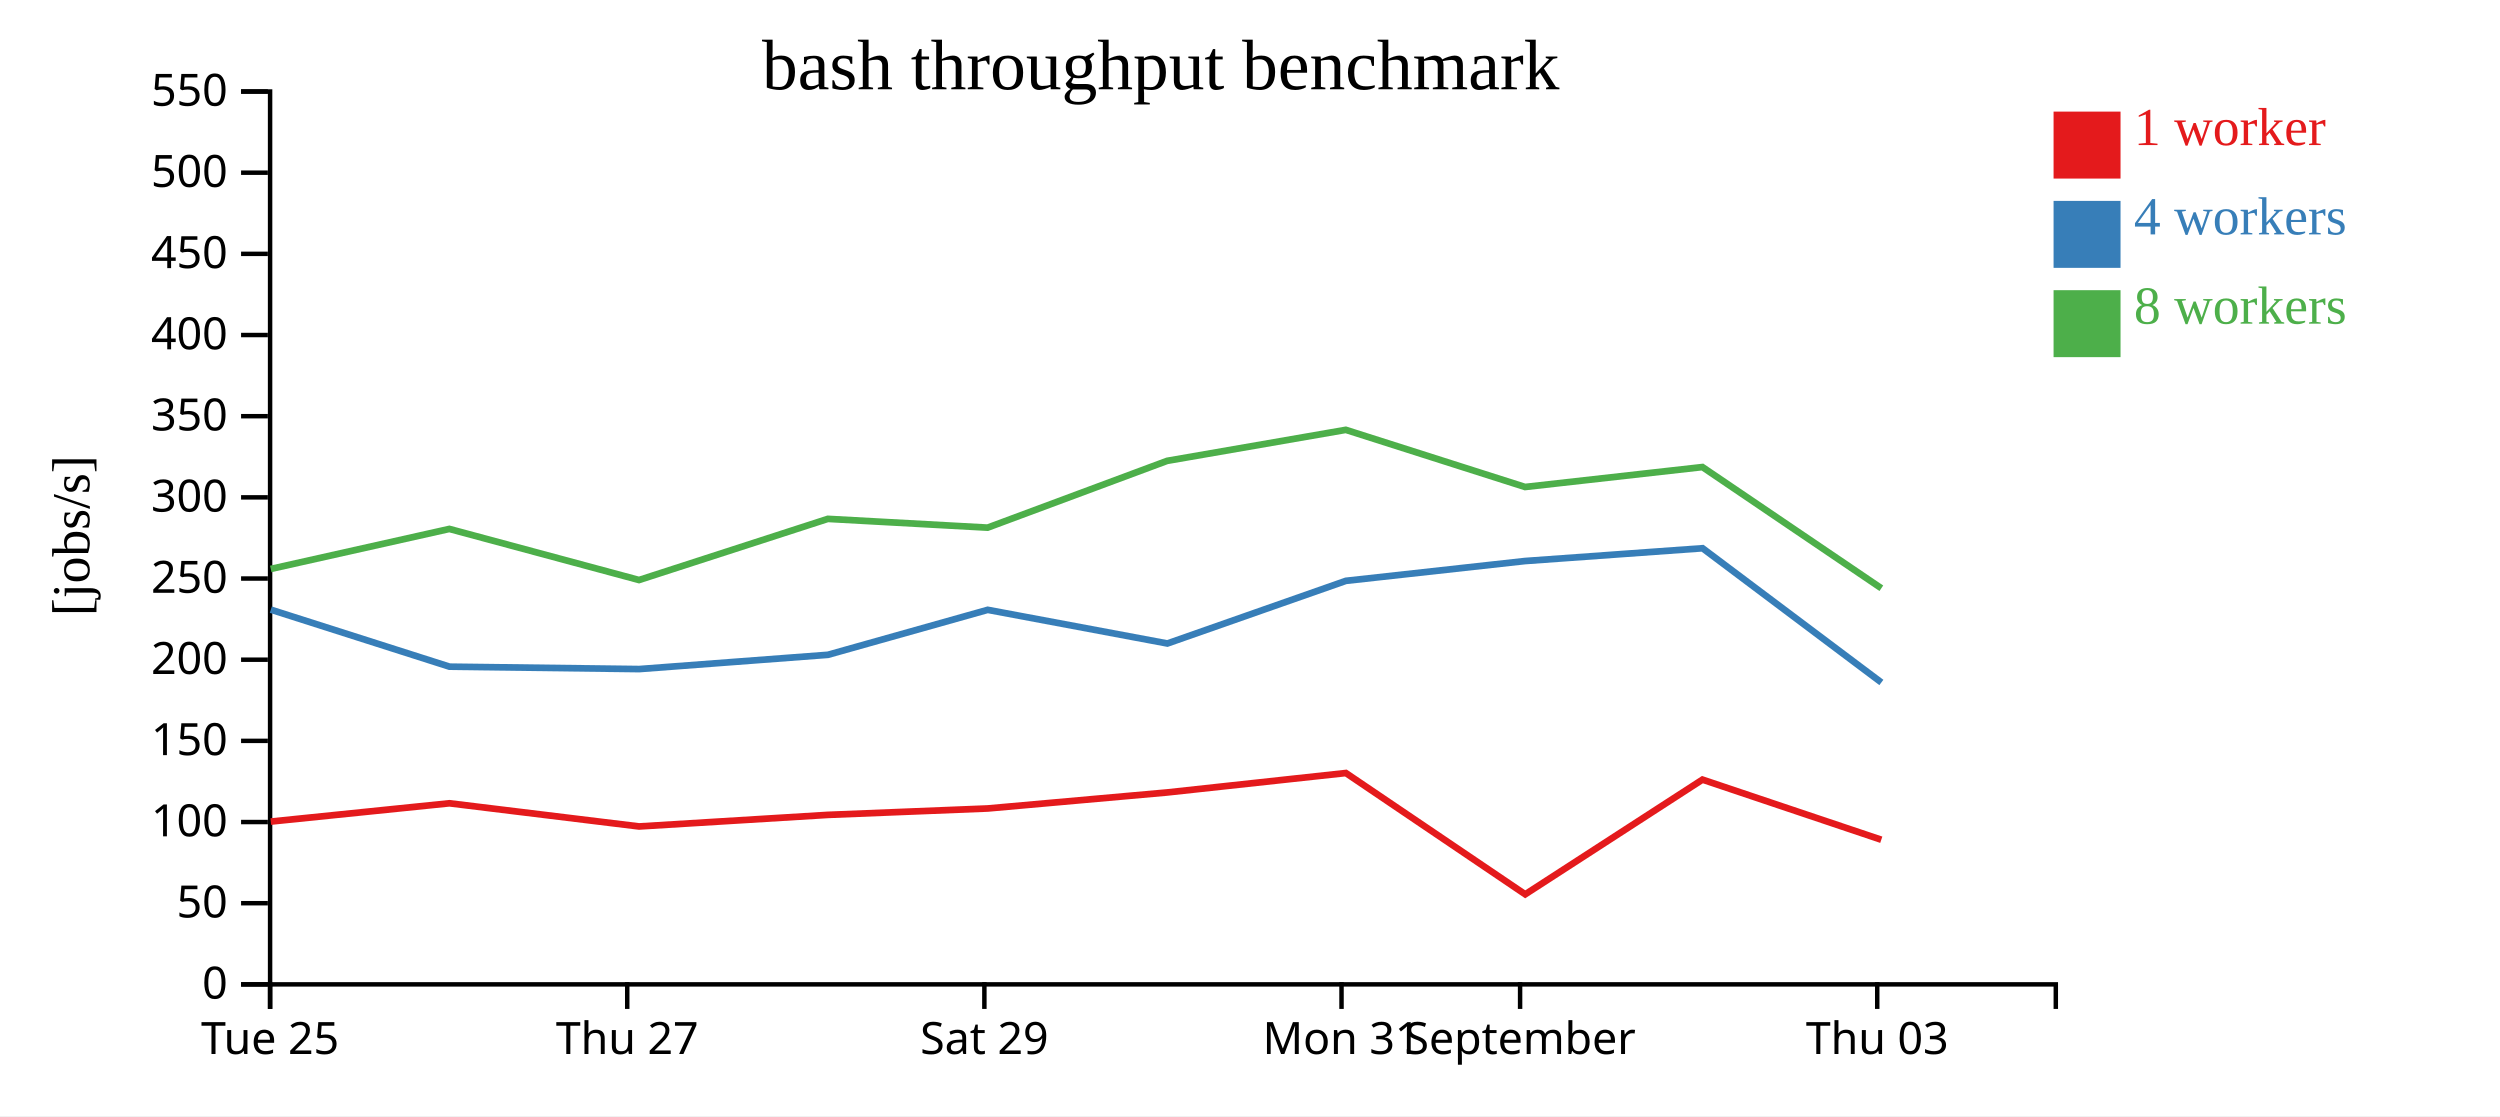
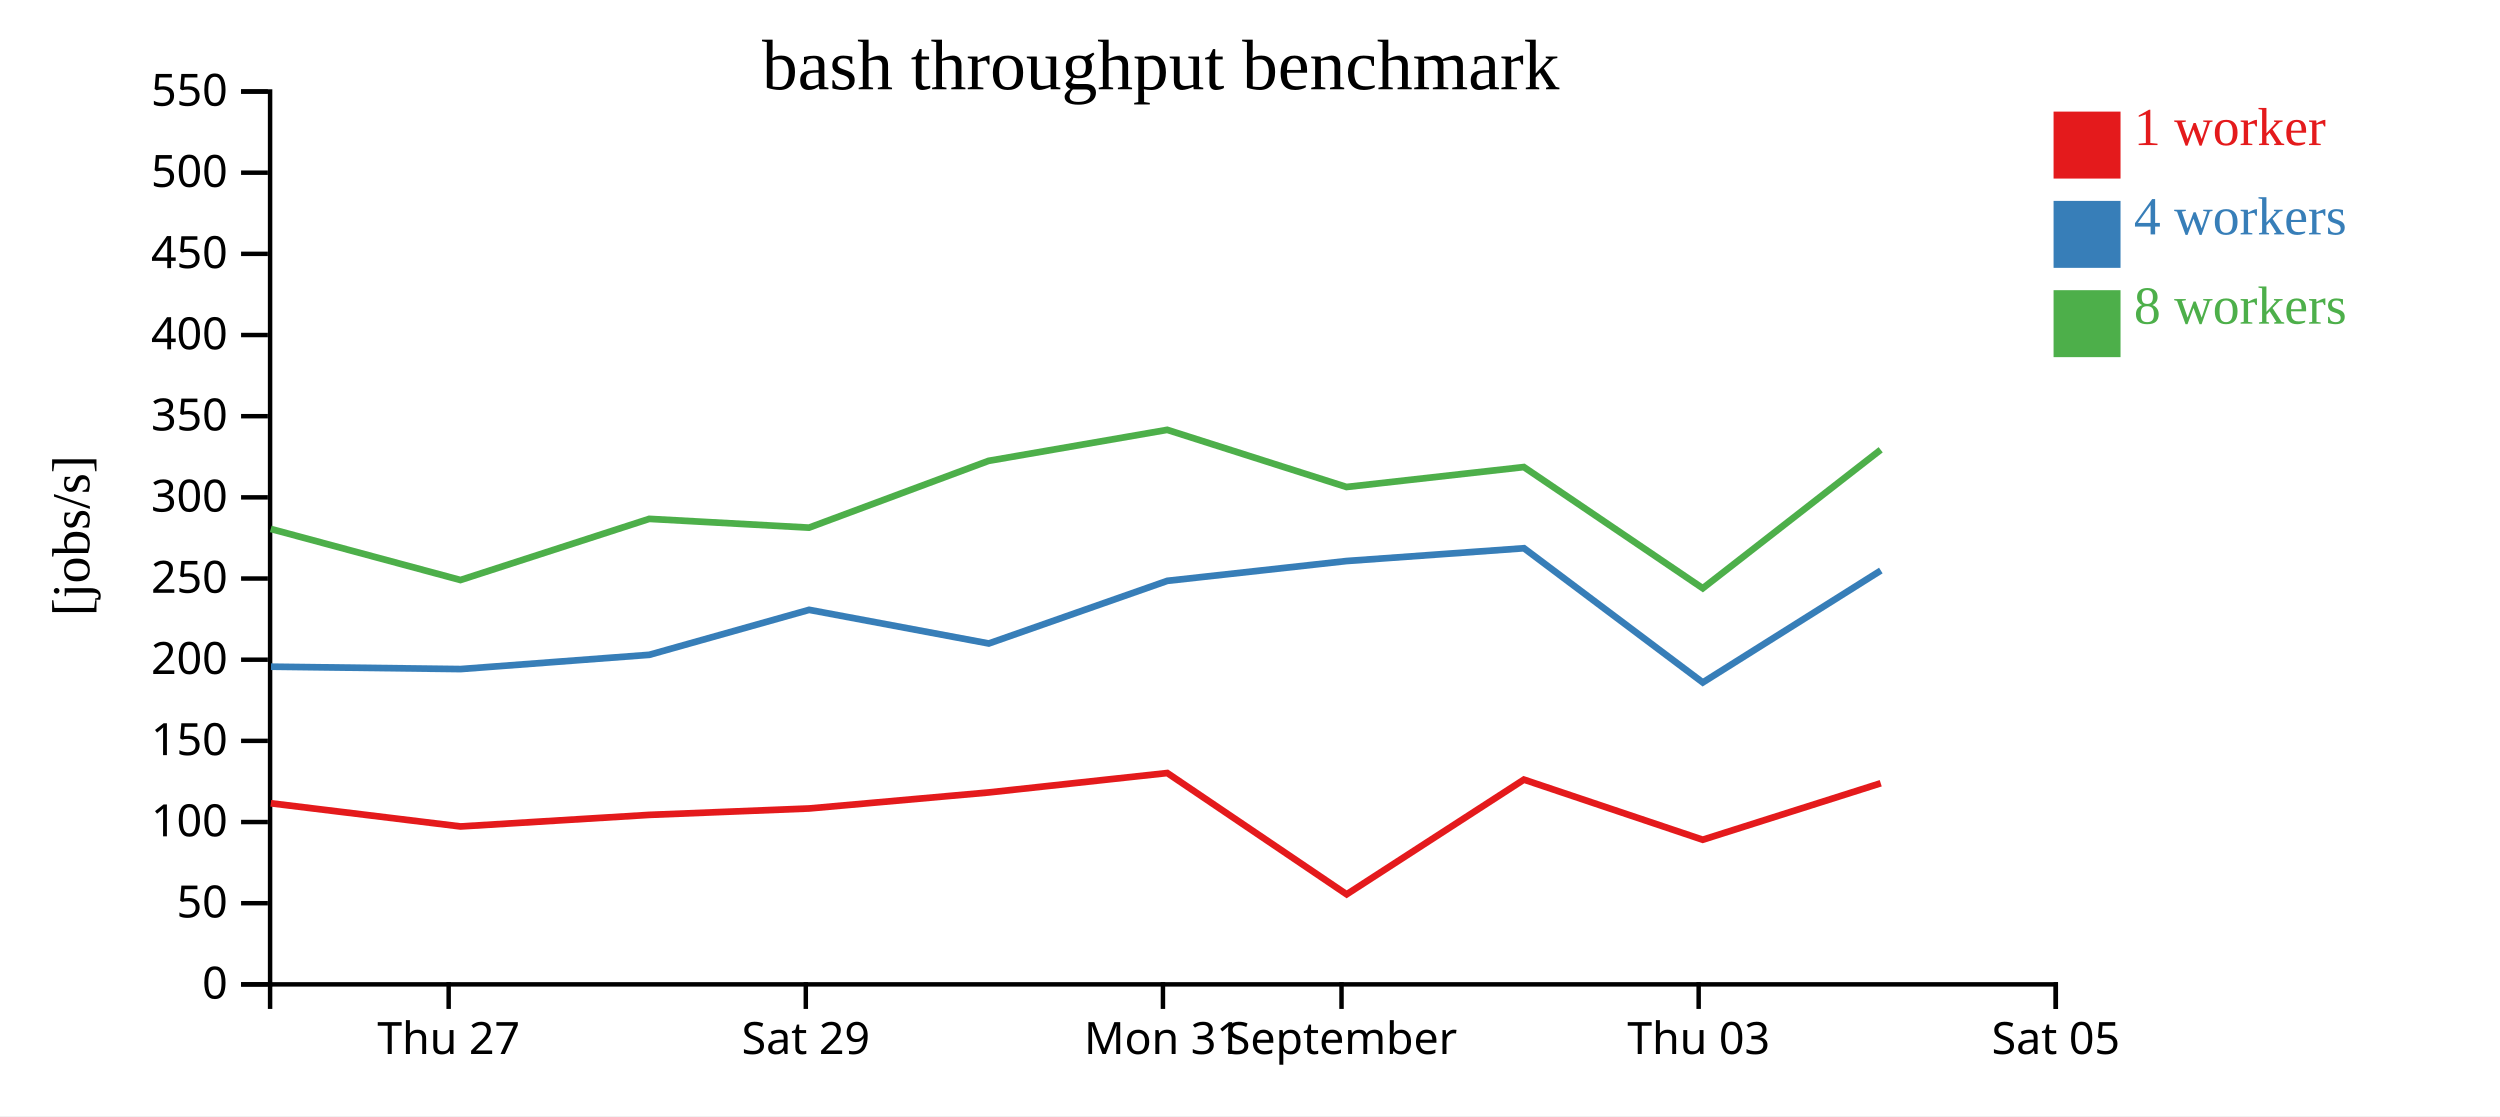
<svg xmlns="http://www.w3.org/2000/svg" width="560" height="250">
  <rect width="100%" height="100%" fill="white" />
  <g transform="translate(60,20)">
    <g transform="translate(0,200)" fill="none" font-size="10" font-family="sans-serif" text-anchor="middle">
      <path class="domain" stroke="currentColor" d="M0.5,6V0.5H400.5V6" />
-       <g class="tick" opacity="1" transform="translate(0.5,0)">
-         <line stroke="currentColor" y2="6" />
-         <text fill="currentColor" y="9" dy="0.71em">Tue 25</text>
-       </g>
-       <g class="tick" opacity="1" transform="translate(80.5,0)">
+       <g class="tick" opacity="1" transform="translate(40.5,0)">
        <line stroke="currentColor" y2="6" />
        <text fill="currentColor" y="9" dy="0.71em">Thu 27</text>
      </g>
-       <g class="tick" opacity="1" transform="translate(160.5,0)">
+       <g class="tick" opacity="1" transform="translate(120.5,0)">
        <line stroke="currentColor" y2="6" />
        <text fill="currentColor" y="9" dy="0.71em">Sat 29</text>
      </g>
-       <g class="tick" opacity="1" transform="translate(240.5,0)">
+       <g class="tick" opacity="1" transform="translate(200.5,0)">
        <line stroke="currentColor" y2="6" />
        <text fill="currentColor" y="9" dy="0.71em">Mon 31</text>
      </g>
-       <g class="tick" opacity="1" transform="translate(280.5,0)">
+       <g class="tick" opacity="1" transform="translate(240.5,0)">
        <line stroke="currentColor" y2="6" />
        <text fill="currentColor" y="9" dy="0.71em">September</text>
      </g>
-       <g class="tick" opacity="1" transform="translate(360.5,0)">
+       <g class="tick" opacity="1" transform="translate(320.5,0)">
        <line stroke="currentColor" y2="6" />
        <text fill="currentColor" y="9" dy="0.71em">Thu 03</text>
+       </g>
+       <g class="tick" opacity="1" transform="translate(400.5,0)">
+         <line stroke="currentColor" y2="6" />
+         <text fill="currentColor" y="9" dy="0.71em">Sat 05</text>
      </g>
    </g>
    <g fill="none" font-size="10" font-family="sans-serif" text-anchor="end">
      <path class="domain" stroke="currentColor" d="M-6,200.5H0.5V0.5H-6" />
      <g class="tick" opacity="1" transform="translate(0,200.5)">
        <line stroke="currentColor" x2="-6" />
        <text fill="currentColor" x="-9" dy="0.32em">0</text>
      </g>
      <g class="tick" opacity="1" transform="translate(0,182.3182)">
        <line stroke="currentColor" x2="-6" />
        <text fill="currentColor" x="-9" dy="0.32em">50</text>
      </g>
      <g class="tick" opacity="1" transform="translate(0,164.1364)">
        <line stroke="currentColor" x2="-6" />
        <text fill="currentColor" x="-9" dy="0.32em">100</text>
      </g>
      <g class="tick" opacity="1" transform="translate(0,145.9545)">
        <line stroke="currentColor" x2="-6" />
        <text fill="currentColor" x="-9" dy="0.32em">150</text>
      </g>
      <g class="tick" opacity="1" transform="translate(0,127.7727)">
        <line stroke="currentColor" x2="-6" />
        <text fill="currentColor" x="-9" dy="0.32em">200</text>
      </g>
      <g class="tick" opacity="1" transform="translate(0,109.5909)">
        <line stroke="currentColor" x2="-6" />
        <text fill="currentColor" x="-9" dy="0.32em">250</text>
      </g>
      <g class="tick" opacity="1" transform="translate(0,91.40909)">
        <line stroke="currentColor" x2="-6" />
        <text fill="currentColor" x="-9" dy="0.32em">300</text>
      </g>
      <g class="tick" opacity="1" transform="translate(0,73.22727)">
        <line stroke="currentColor" x2="-6" />
        <text fill="currentColor" x="-9" dy="0.32em">350</text>
      </g>
      <g class="tick" opacity="1" transform="translate(0,55.04545)">
        <line stroke="currentColor" x2="-6" />
        <text fill="currentColor" x="-9" dy="0.32em">400</text>
      </g>
      <g class="tick" opacity="1" transform="translate(0,36.86364)">
        <line stroke="currentColor" x2="-6" />
        <text fill="currentColor" x="-9" dy="0.32em">450</text>
      </g>
      <g class="tick" opacity="1" transform="translate(0,18.68182)">
        <line stroke="currentColor" x2="-6" />
        <text fill="currentColor" x="-9" dy="0.32em">500</text>
      </g>
      <g class="tick" opacity="1" transform="translate(0,0.5)">
        <line stroke="currentColor" x2="-6" />
        <text fill="currentColor" x="-9" dy="0.32em">550</text>
      </g>
    </g>
    <text text-anchor="middle" style="font-size: 12px" transform="rotate(-90)" y="-40" x="-100">[jobs/s]</text>
    <text text-anchor="middle" style="font-size: 16px" y="0" x="200">bash throughput benchmark</text>
-     <path class="line" fill="none" stroke="#e41a1c" stroke-width="1.5" d="M0.65,164.032L40.665,159.936L83.147,165.126L125.438,162.533L161.24,161.098L201.451,157.509L241.474,153.158L281.646,180.327L321.354,154.633L361.408,168.101" />
-     <path class="line" fill="none" stroke="#377eb8" stroke-width="1.5" d="M0.662,116.565L40.7,129.338L83.18,129.872L125.455,126.676L161.247,116.604L201.487,124.142L241.486,110.106L281.602,105.672L321.372,102.806L361.425,132.871" />
-     <path class="line" fill="none" stroke="#4daf4a" stroke-width="1.5" d="M0.649,107.444L40.652,98.482L83.139,109.924L125.438,96.227L161.222,98.193L201.437,83.232L241.458,76.286L281.614,89.085L321.343,84.621L361.419,111.771" />
+     <path class="line" fill="none" stroke="#e41a1c" stroke-width="1.5" d="M0.665,159.936L43.147,165.126L85.438,162.533L121.24,161.098L161.451,157.509L201.474,153.158L241.646,180.327L281.354,154.633L321.408,168.101L361.283,155.448" />
+     <path class="line" fill="none" stroke="#377eb8" stroke-width="1.5" d="M0.7,129.338L43.18,129.872L85.455,126.676L121.247,116.604L161.487,124.142L201.486,110.106L241.602,105.672L281.372,102.806L321.425,132.871L361.306,107.796" />
+     <path class="line" fill="none" stroke="#4daf4a" stroke-width="1.5" d="M0.652,98.482L43.139,109.924L85.438,96.227L121.222,98.193L161.437,83.232L201.458,76.286L241.614,89.085L281.343,84.621L321.419,111.771L361.273,80.749" />
    <rect class="dot" x="400" y="5" width="15" height="15" style="fill: #e41a1c;" />
    <rect class="dot" x="400" y="25" width="15" height="15" style="fill: #377eb8;" />
    <rect class="dot" x="400" y="45" width="15" height="15" style="fill: #4daf4a;" />
    <text class="label" x="418" y="12.5" style="fill: #e41a1c; alignment-baseline: middle;" text-anchor="left">1 worker</text>
    <text class="label" x="418" y="32.5" style="fill: #377eb8; alignment-baseline: middle;" text-anchor="left">4 workers</text>
    <text class="label" x="418" y="52.5" style="fill: #4daf4a; alignment-baseline: middle;" text-anchor="left">8 workers</text>
  </g>
</svg>
